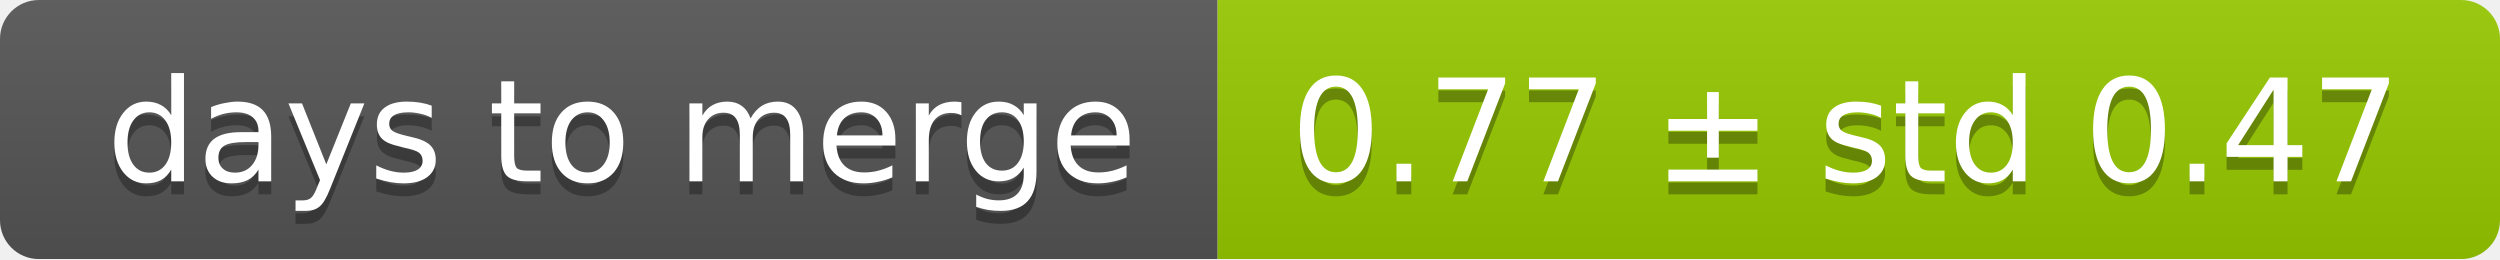
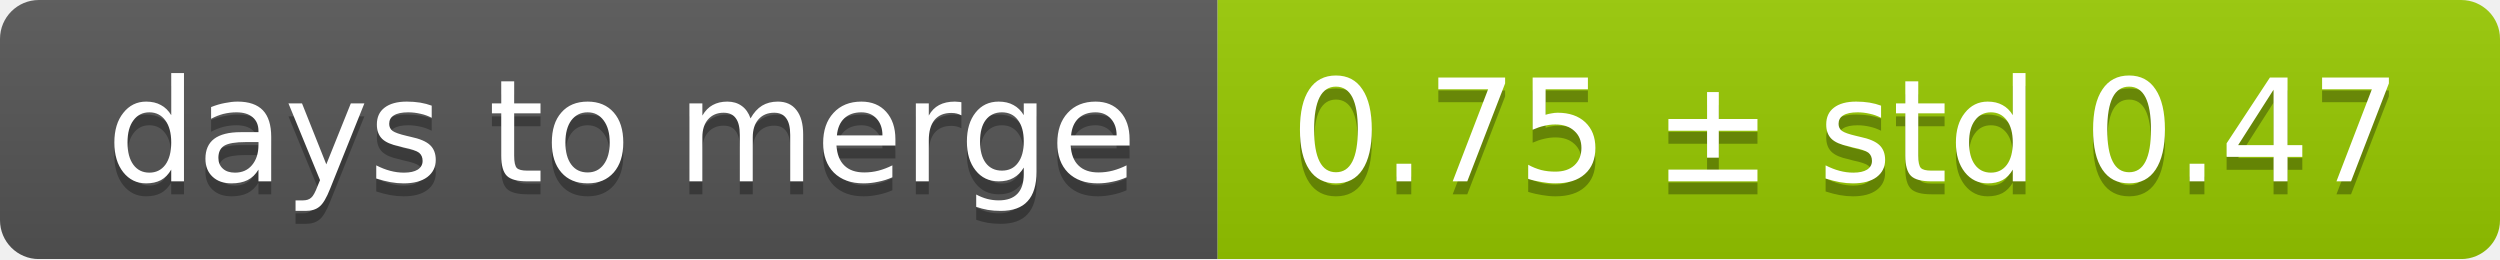
<svg xmlns="http://www.w3.org/2000/svg" width="193" height="20">
  <linearGradient id="smooth" x2="0" y2="100%">
    <stop offset="0" stop-color="#bbb" stop-opacity=".1" />
    <stop offset="1" stop-opacity=".1" />
  </linearGradient>
  <mask id="round">
    <rect width="193" height="20" rx="3" fill="#fff" />
  </mask>
  <g mask="url(#round)">
    <rect width="94" height="20" fill="#555" />
    <rect x="94" width="99" height="20" fill="#97ca00" />
    <rect width="193" height="20" fill="url(#smooth)" />
  </g>
  <g fill="#fff" text-anchor="middle" font-family="DejaVu Sans,Verdana,Geneva,sans-serif" font-size="11">
    <text x="48" y="15" fill="#010101" fill-opacity=".3">days to merge</text>
    <text x="48" y="14">days to merge</text>
-     <text x="142.5" y="15" fill="#010101" fill-opacity=".3">0.77 ± std 0.47</text>
-     <text x="142.5" y="14">0.77 ± std 0.47</text>
+     <text x="142.5" y="15" fill="#010101" fill-opacity=".3">0.75 ± std 0.47</text>
+     <text x="142.5" y="14">0.75 ± std 0.47</text>
  </g>
</svg>
